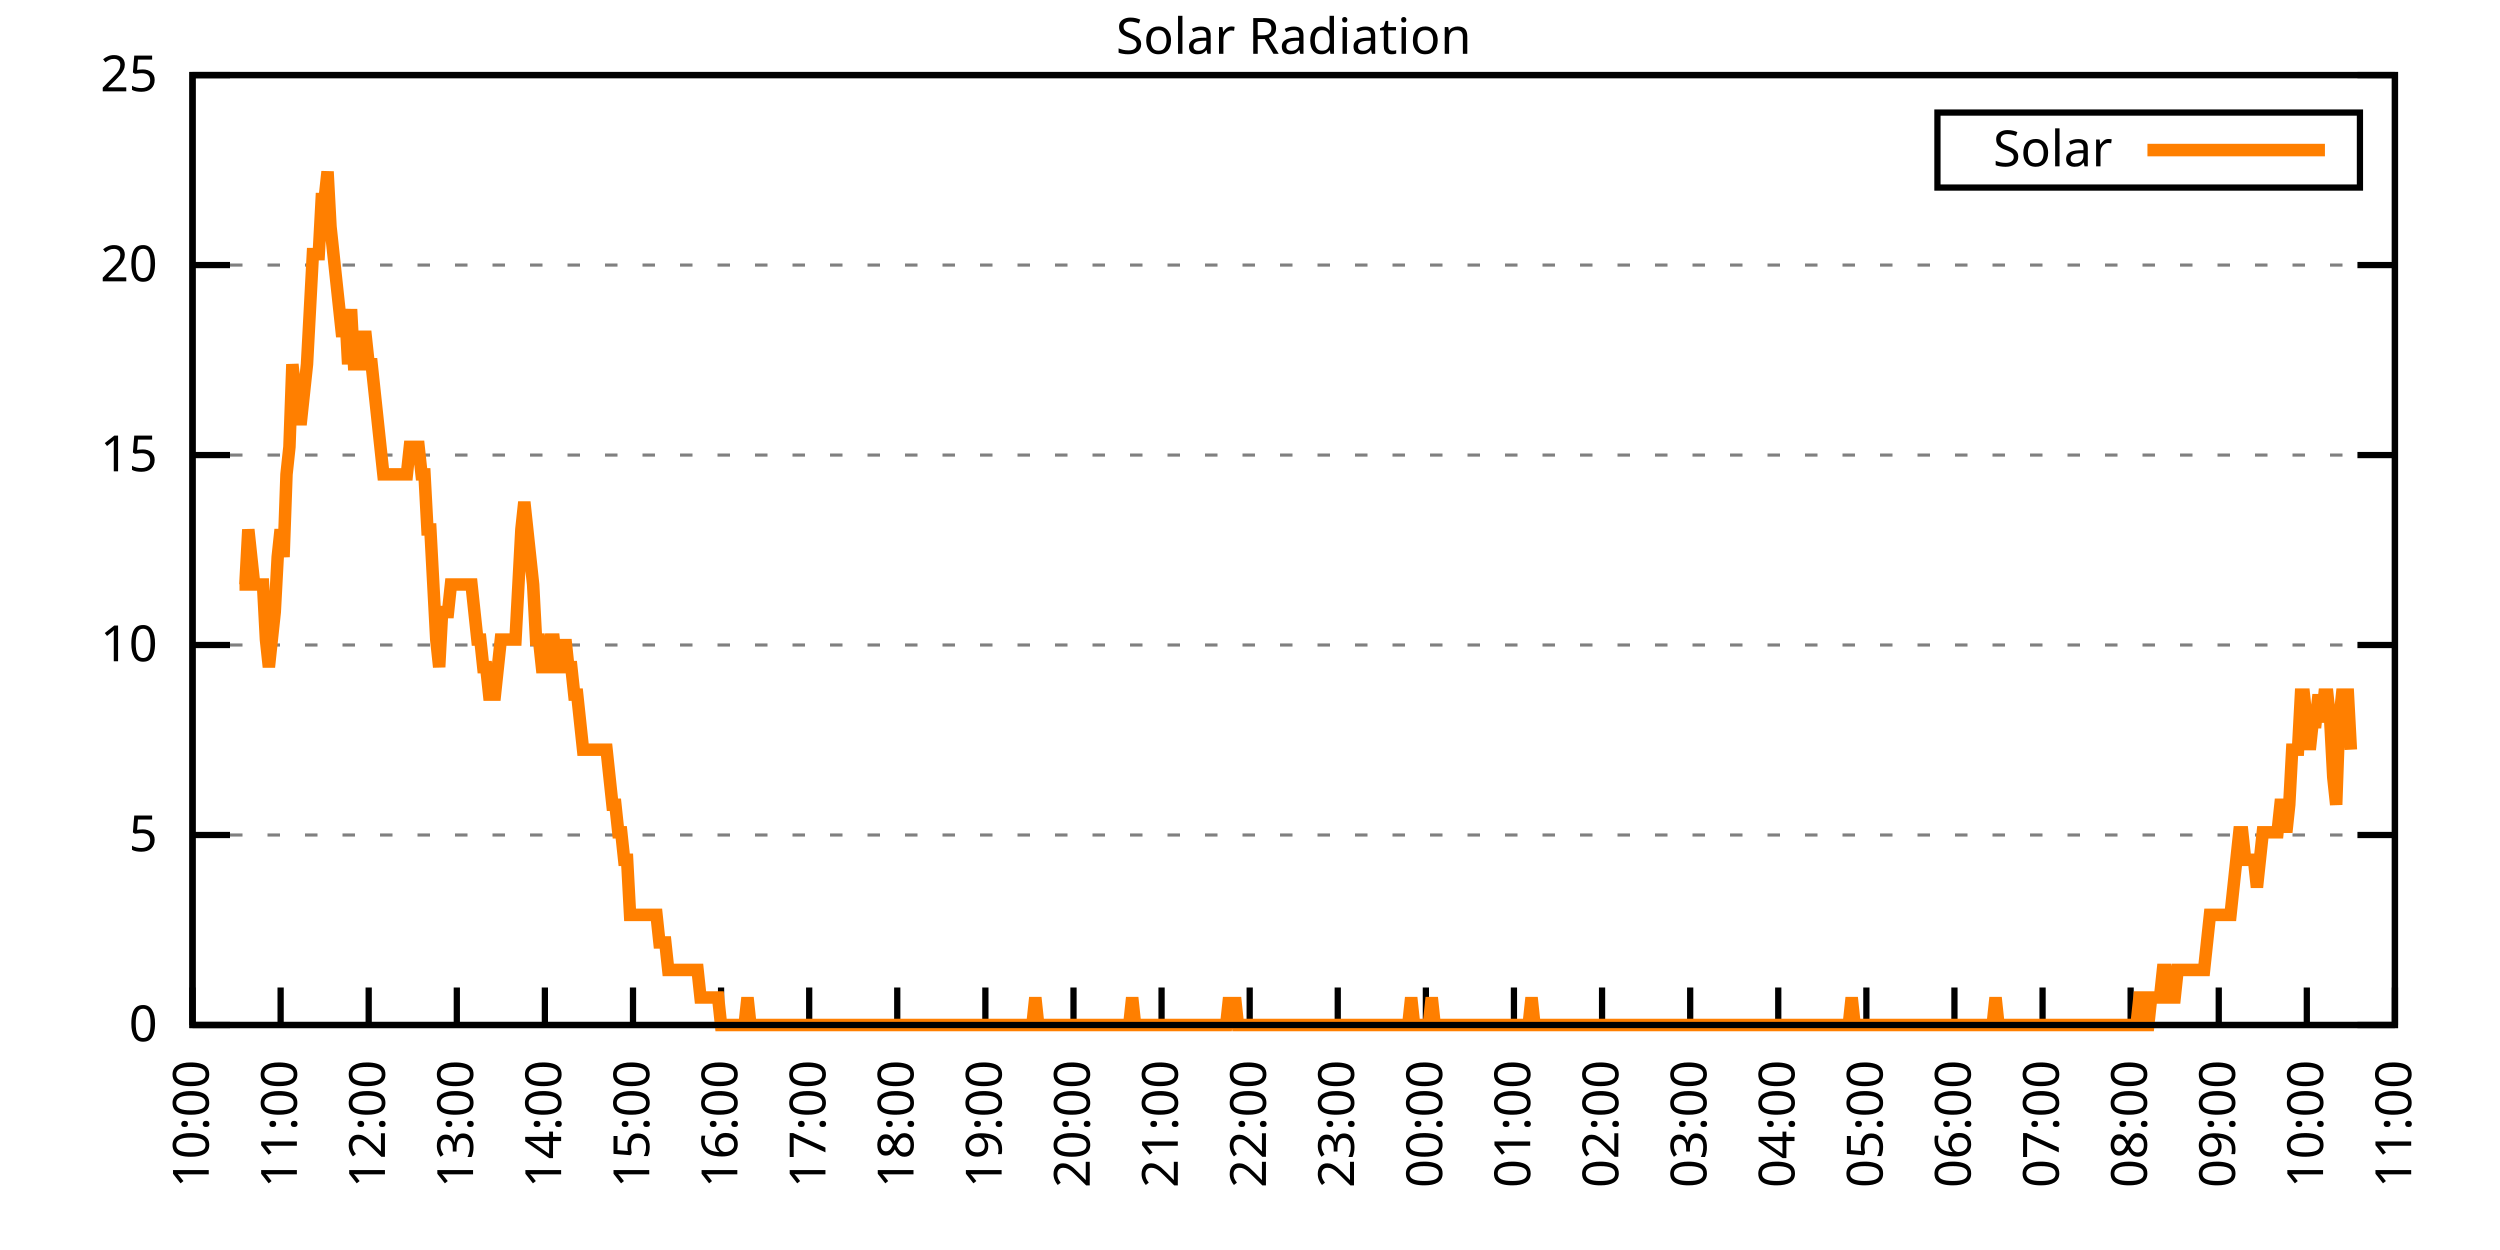
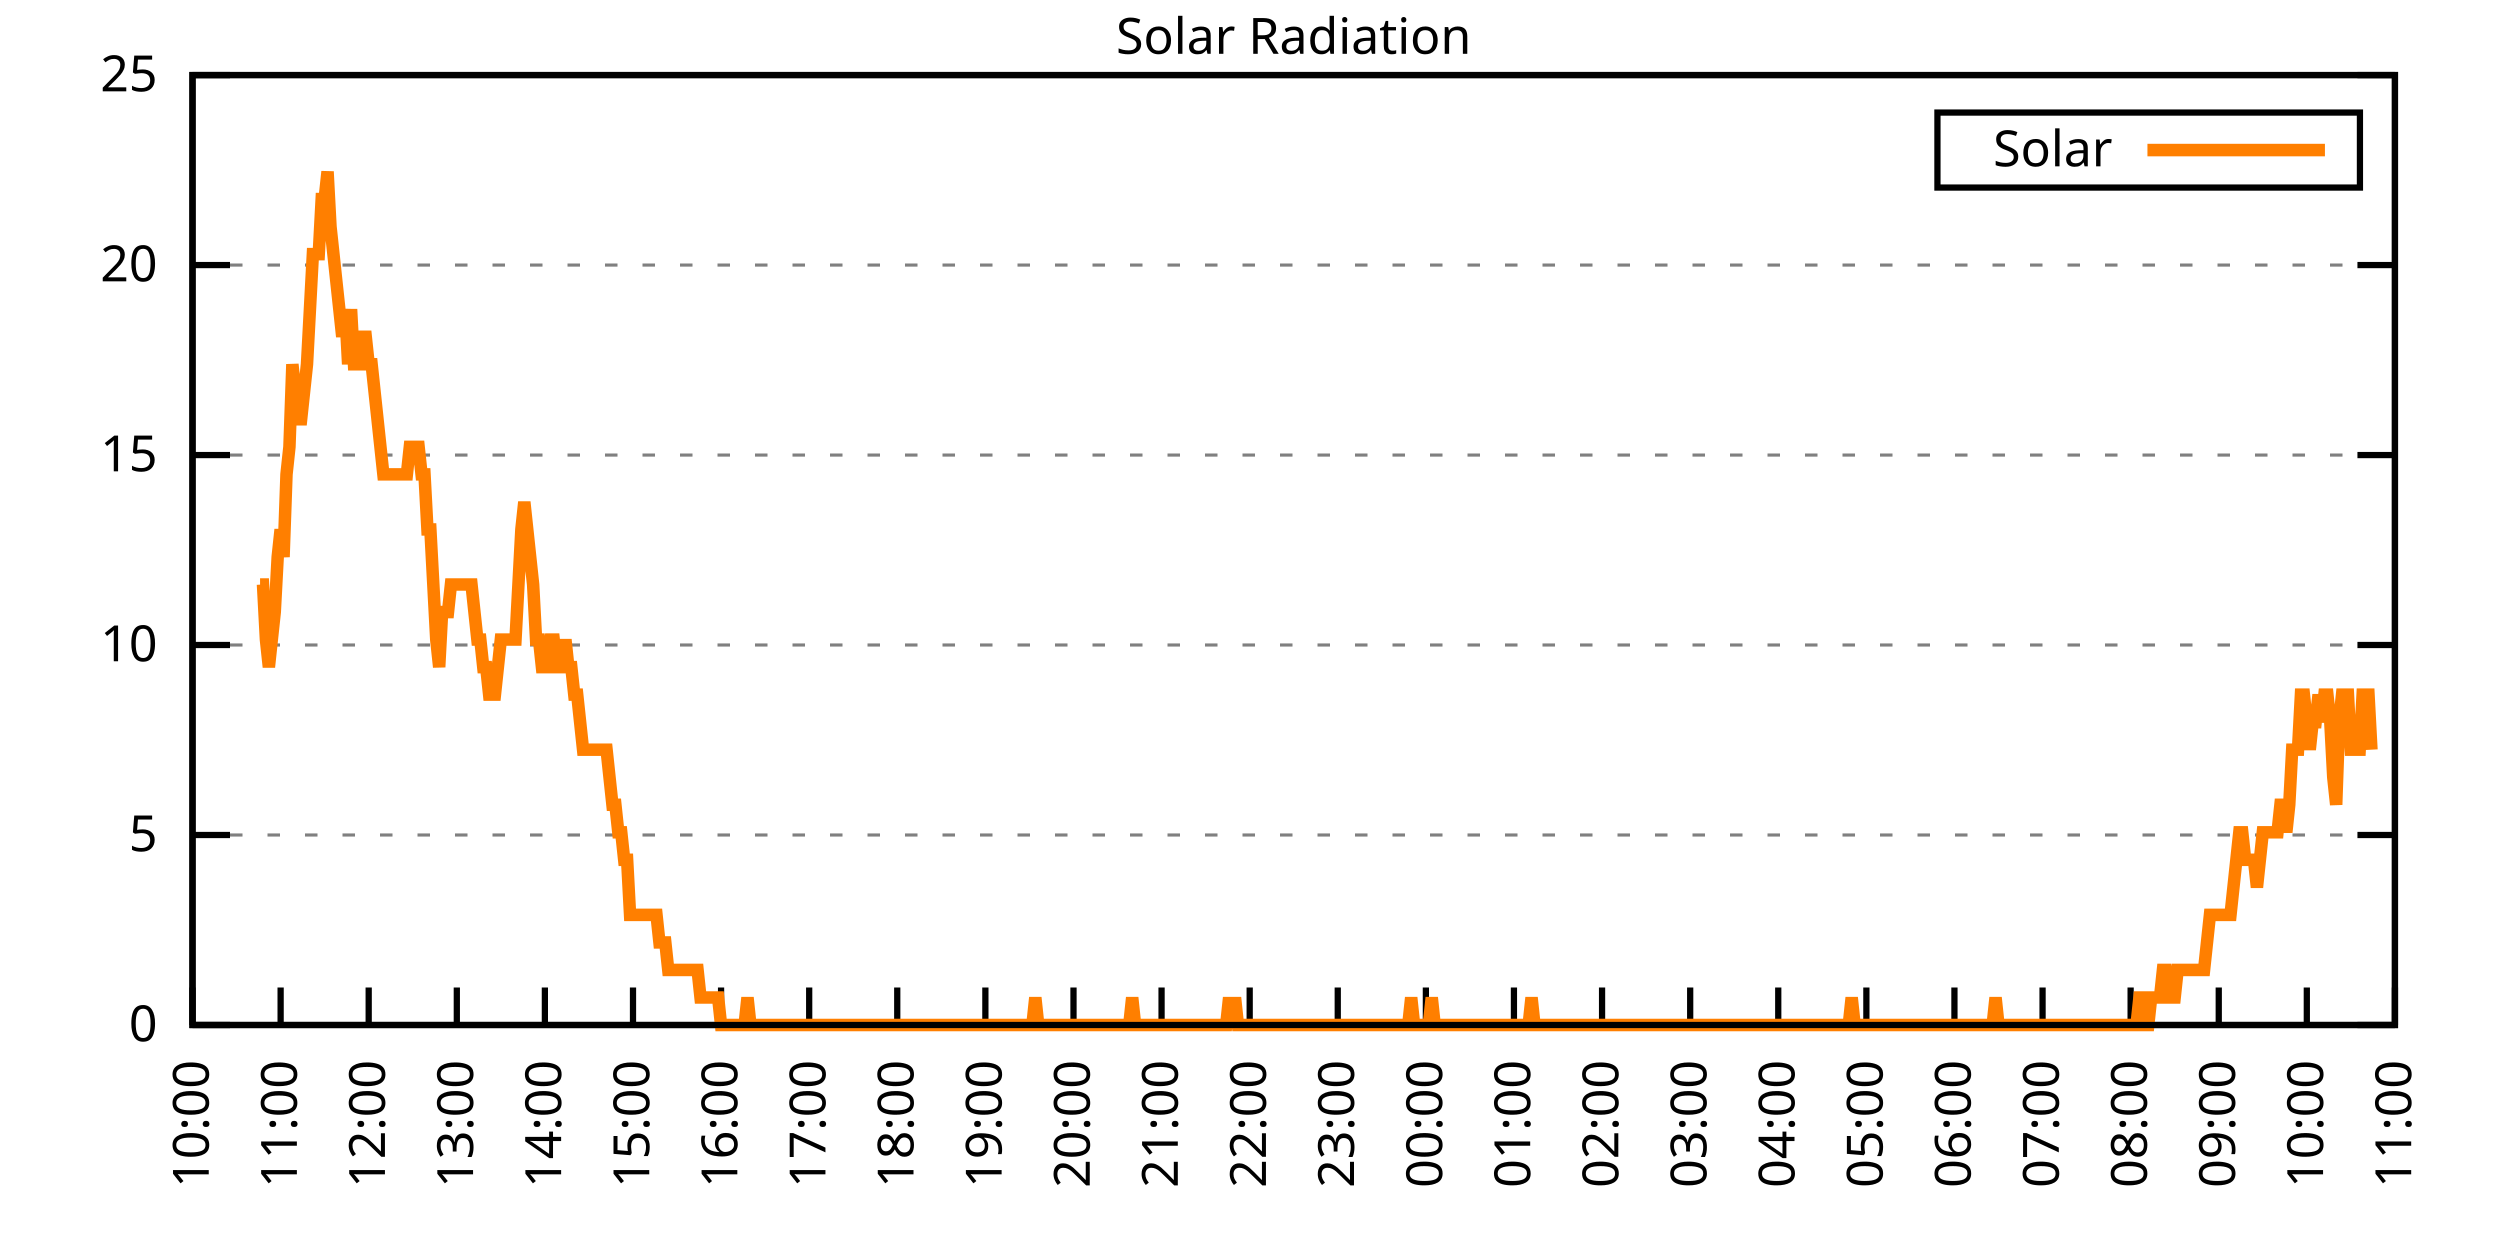
<svg xmlns="http://www.w3.org/2000/svg" xmlns:xlink="http://www.w3.org/1999/xlink" width="400" height="200" viewBox="0 0 400 200">
  <g id="gnuplot_canvas">
    <rect x="0" y="0" width="400" height="200" fill="none" />
    <defs>
      <circle id="gpDot" r="0.5" stroke-width="0.5" stroke="currentColor" />
      <path id="gpPt0" stroke-width="0.333" stroke="currentColor" d="M-1,0 h2 M0,-1 v2" />
      <path id="gpPt1" stroke-width="0.333" stroke="currentColor" d="M-1,-1 L1,1 M1,-1 L-1,1" />
      <path id="gpPt2" stroke-width="0.333" stroke="currentColor" d="M-1,0 L1,0 M0,-1 L0,1 M-1,-1 L1,1 M-1,1 L1,-1" />
      <rect id="gpPt3" stroke-width="0.333" stroke="currentColor" x="-1" y="-1" width="2" height="2" />
      <rect id="gpPt4" stroke-width="0.333" stroke="currentColor" fill="currentColor" x="-1" y="-1" width="2" height="2" />
      <circle id="gpPt5" stroke-width="0.333" stroke="currentColor" cx="0" cy="0" r="1" />
      <use xlink:href="#gpPt5" id="gpPt6" fill="currentColor" stroke="none" />
      <path id="gpPt7" stroke-width="0.333" stroke="currentColor" d="M0,-1.33 L-1.33,0.67 L1.33,0.67 z" />
      <use xlink:href="#gpPt7" id="gpPt8" fill="currentColor" stroke="none" />
      <use xlink:href="#gpPt7" id="gpPt9" stroke="currentColor" transform="rotate(180)" />
      <use xlink:href="#gpPt9" id="gpPt10" fill="currentColor" stroke="none" />
      <use xlink:href="#gpPt3" id="gpPt11" stroke="currentColor" transform="rotate(45)" />
      <use xlink:href="#gpPt11" id="gpPt12" fill="currentColor" stroke="none" />
      <path id="gpPt13" stroke-width="0.333" stroke="currentColor" d="M0,1.330 L1.265,0.411 L0.782,-1.067 L-0.782,-1.076 L-1.265,0.411 z" />
      <use xlink:href="#gpPt13" id="gpPt14" fill="currentColor" stroke="none" />
      <filter id="textbox" filterUnits="objectBoundingBox" x="0" y="0" height="1" width="1">
        <feFlood flood-color="white" flood-opacity="1" result="bgnd" />
        <feComposite in="SourceGraphic" in2="bgnd" operator="atop" />
      </filter>
      <filter id="greybox" filterUnits="objectBoundingBox" x="0" y="0" height="1" width="1">
        <feFlood flood-color="lightgrey" flood-opacity="1" result="grey" />
        <feComposite in="SourceGraphic" in2="grey" operator="atop" />
      </filter>
    </defs>
    <g fill="none" color="white" stroke="currentColor" stroke-width="1.00" stroke-linecap="butt" stroke-linejoin="miter">
</g>
    <g fill="none" color="black" stroke="currentColor" stroke-width="1.00" stroke-linecap="butt" stroke-linejoin="miter">
      <g stroke="none" shape-rendering="crispEdges">
        <polygon fill="rgb(255, 255, 255)" points="30.80,164.00 383.18,164.00 383.18,12.02 30.80,12.02 " />
      </g>
    </g>
    <g fill="none" color="black" stroke="currentColor" stroke-width="1.00" stroke-linecap="butt" stroke-linejoin="miter">
</g>
    <g fill="none" color="black" stroke="black" stroke-width="0.50" stroke-linecap="butt" stroke-linejoin="miter">
</g>
    <g fill="none" color="gray" stroke="currentColor" stroke-width="0.50" stroke-linecap="butt" stroke-linejoin="miter">
      <path stroke="gray" stroke-dasharray="2,4" class="gridline" d="M30.80,164.00 L383.19,164.00  " />
    </g>
    <g fill="none" color="gray" stroke="gray" stroke-width="1.00" stroke-linecap="butt" stroke-linejoin="miter">
</g>
    <g fill="none" color="black" stroke="currentColor" stroke-width="1.00" stroke-linecap="butt" stroke-linejoin="miter">
      <path stroke="black" d="M30.80,164.00 L36.80,164.00 M383.19,164.00 L377.19,164.00  " />
      <g transform="translate(25.20,166.60)" stroke="none" fill="black" font-family="Sans" font-size="8.00" text-anchor="end">
        <text>
          <tspan font-family="Sans"> 0</tspan>
        </text>
      </g>
    </g>
    <g fill="none" color="black" stroke="currentColor" stroke-width="1.00" stroke-linecap="butt" stroke-linejoin="miter">
</g>
    <g fill="none" color="black" stroke="black" stroke-width="0.50" stroke-linecap="butt" stroke-linejoin="miter">
</g>
    <g fill="none" color="gray" stroke="currentColor" stroke-width="0.50" stroke-linecap="butt" stroke-linejoin="miter">
      <path stroke="gray" stroke-dasharray="2,4" class="gridline" d="M30.80,133.60 L383.19,133.60  " />
    </g>
    <g fill="none" color="gray" stroke="gray" stroke-width="1.00" stroke-linecap="butt" stroke-linejoin="miter">
</g>
    <g fill="none" color="black" stroke="currentColor" stroke-width="1.00" stroke-linecap="butt" stroke-linejoin="miter">
      <path stroke="black" d="M30.80,133.60 L36.80,133.60 M383.19,133.60 L377.19,133.60  " />
      <g transform="translate(25.20,136.20)" stroke="none" fill="black" font-family="Sans" font-size="8.00" text-anchor="end">
        <text>
          <tspan font-family="Sans"> 5</tspan>
        </text>
      </g>
    </g>
    <g fill="none" color="black" stroke="currentColor" stroke-width="1.00" stroke-linecap="butt" stroke-linejoin="miter">
</g>
    <g fill="none" color="black" stroke="black" stroke-width="0.50" stroke-linecap="butt" stroke-linejoin="miter">
</g>
    <g fill="none" color="gray" stroke="currentColor" stroke-width="0.50" stroke-linecap="butt" stroke-linejoin="miter">
      <path stroke="gray" stroke-dasharray="2,4" class="gridline" d="M30.80,103.20 L383.19,103.20  " />
    </g>
    <g fill="none" color="gray" stroke="gray" stroke-width="1.00" stroke-linecap="butt" stroke-linejoin="miter">
</g>
    <g fill="none" color="black" stroke="currentColor" stroke-width="1.00" stroke-linecap="butt" stroke-linejoin="miter">
      <path stroke="black" d="M30.80,103.20 L36.80,103.20 M383.19,103.20 L377.19,103.20  " />
      <g transform="translate(25.20,105.80)" stroke="none" fill="black" font-family="Sans" font-size="8.00" text-anchor="end">
        <text>
          <tspan font-family="Sans"> 10</tspan>
        </text>
      </g>
    </g>
    <g fill="none" color="black" stroke="currentColor" stroke-width="1.00" stroke-linecap="butt" stroke-linejoin="miter">
</g>
    <g fill="none" color="black" stroke="black" stroke-width="0.50" stroke-linecap="butt" stroke-linejoin="miter">
</g>
    <g fill="none" color="gray" stroke="currentColor" stroke-width="0.50" stroke-linecap="butt" stroke-linejoin="miter">
      <path stroke="gray" stroke-dasharray="2,4" class="gridline" d="M30.80,72.81 L383.19,72.81  " />
    </g>
    <g fill="none" color="gray" stroke="gray" stroke-width="1.00" stroke-linecap="butt" stroke-linejoin="miter">
</g>
    <g fill="none" color="black" stroke="currentColor" stroke-width="1.00" stroke-linecap="butt" stroke-linejoin="miter">
      <path stroke="black" d="M30.80,72.81 L36.80,72.81 M383.19,72.81 L377.19,72.81  " />
      <g transform="translate(25.20,75.41)" stroke="none" fill="black" font-family="Sans" font-size="8.00" text-anchor="end">
        <text>
          <tspan font-family="Sans"> 15</tspan>
        </text>
      </g>
    </g>
    <g fill="none" color="black" stroke="currentColor" stroke-width="1.00" stroke-linecap="butt" stroke-linejoin="miter">
</g>
    <g fill="none" color="black" stroke="black" stroke-width="0.50" stroke-linecap="butt" stroke-linejoin="miter">
</g>
    <g fill="none" color="gray" stroke="currentColor" stroke-width="0.50" stroke-linecap="butt" stroke-linejoin="miter">
      <path stroke="gray" stroke-dasharray="2,4" class="gridline" d="M30.80,42.41 L383.19,42.41  " />
    </g>
    <g fill="none" color="gray" stroke="gray" stroke-width="1.00" stroke-linecap="butt" stroke-linejoin="miter">
</g>
    <g fill="none" color="black" stroke="currentColor" stroke-width="1.00" stroke-linecap="butt" stroke-linejoin="miter">
      <path stroke="black" d="M30.80,42.41 L36.80,42.41 M383.19,42.41 L377.19,42.41  " />
      <g transform="translate(25.20,45.01)" stroke="none" fill="black" font-family="Sans" font-size="8.00" text-anchor="end">
        <text>
          <tspan font-family="Sans"> 20</tspan>
        </text>
      </g>
    </g>
    <g fill="none" color="black" stroke="currentColor" stroke-width="1.00" stroke-linecap="butt" stroke-linejoin="miter">
</g>
    <g fill="none" color="black" stroke="black" stroke-width="0.50" stroke-linecap="butt" stroke-linejoin="miter">
</g>
    <g fill="none" color="gray" stroke="currentColor" stroke-width="0.50" stroke-linecap="butt" stroke-linejoin="miter">
      <path stroke="gray" stroke-dasharray="2,4" class="gridline" d="M30.80,12.01 L383.19,12.01  " />
    </g>
    <g fill="none" color="gray" stroke="gray" stroke-width="1.00" stroke-linecap="butt" stroke-linejoin="miter">
</g>
    <g fill="none" color="black" stroke="currentColor" stroke-width="1.00" stroke-linecap="butt" stroke-linejoin="miter">
      <path stroke="black" d="M30.80,12.01 L36.80,12.01 M383.19,12.01 L377.19,12.01  " />
      <g transform="translate(25.20,14.61)" stroke="none" fill="black" font-family="Sans" font-size="8.00" text-anchor="end">
        <text>
          <tspan font-family="Sans"> 25</tspan>
        </text>
      </g>
    </g>
    <g fill="none" color="black" stroke="currentColor" stroke-width="1.00" stroke-linecap="butt" stroke-linejoin="miter">
      <path stroke="black" d="M30.80,164.00 L30.80,158.00  " />
      <g transform="translate(33.40,169.60) rotate(270.00)" stroke="none" fill="black" font-family="Sans" font-size="8.00" text-anchor="end">
        <text>
          <tspan font-family="Sans">10:00</tspan>
        </text>
      </g>
    </g>
    <g fill="none" color="black" stroke="currentColor" stroke-width="1.00" stroke-linecap="butt" stroke-linejoin="miter">
      <path stroke="black" d="M44.90,164.00 L44.90,158.00  " />
      <g transform="translate(47.50,169.60) rotate(270.00)" stroke="none" fill="black" font-family="Sans" font-size="8.00" text-anchor="end">
        <text>
          <tspan font-family="Sans">11:00</tspan>
        </text>
      </g>
    </g>
    <g fill="none" color="black" stroke="currentColor" stroke-width="1.00" stroke-linecap="butt" stroke-linejoin="miter">
      <path stroke="black" d="M58.99,164.00 L58.99,158.00  " />
      <g transform="translate(61.59,169.60) rotate(270.00)" stroke="none" fill="black" font-family="Sans" font-size="8.00" text-anchor="end">
        <text>
          <tspan font-family="Sans">12:00</tspan>
        </text>
      </g>
    </g>
    <g fill="none" color="black" stroke="currentColor" stroke-width="1.00" stroke-linecap="butt" stroke-linejoin="miter">
      <path stroke="black" d="M73.09,164.00 L73.09,158.00  " />
      <g transform="translate(75.69,169.60) rotate(270.00)" stroke="none" fill="black" font-family="Sans" font-size="8.00" text-anchor="end">
        <text>
          <tspan font-family="Sans">13:00</tspan>
        </text>
      </g>
    </g>
    <g fill="none" color="black" stroke="currentColor" stroke-width="1.00" stroke-linecap="butt" stroke-linejoin="miter">
      <path stroke="black" d="M87.18,164.00 L87.18,158.00  " />
      <g transform="translate(89.78,169.60) rotate(270.00)" stroke="none" fill="black" font-family="Sans" font-size="8.00" text-anchor="end">
        <text>
          <tspan font-family="Sans">14:00</tspan>
        </text>
      </g>
    </g>
    <g fill="none" color="black" stroke="currentColor" stroke-width="1.00" stroke-linecap="butt" stroke-linejoin="miter">
      <path stroke="black" d="M101.28,164.00 L101.28,158.00  " />
      <g transform="translate(103.88,169.60) rotate(270.00)" stroke="none" fill="black" font-family="Sans" font-size="8.00" text-anchor="end">
        <text>
          <tspan font-family="Sans">15:00</tspan>
        </text>
      </g>
    </g>
    <g fill="none" color="black" stroke="currentColor" stroke-width="1.00" stroke-linecap="butt" stroke-linejoin="miter">
      <path stroke="black" d="M115.37,164.00 L115.37,158.00  " />
      <g transform="translate(117.97,169.60) rotate(270.00)" stroke="none" fill="black" font-family="Sans" font-size="8.00" text-anchor="end">
        <text>
          <tspan font-family="Sans">16:00</tspan>
        </text>
      </g>
    </g>
    <g fill="none" color="black" stroke="currentColor" stroke-width="1.00" stroke-linecap="butt" stroke-linejoin="miter">
      <path stroke="black" d="M129.47,164.00 L129.47,158.00  " />
      <g transform="translate(132.07,169.60) rotate(270.00)" stroke="none" fill="black" font-family="Sans" font-size="8.00" text-anchor="end">
        <text>
          <tspan font-family="Sans">17:00</tspan>
        </text>
      </g>
    </g>
    <g fill="none" color="black" stroke="currentColor" stroke-width="1.00" stroke-linecap="butt" stroke-linejoin="miter">
      <path stroke="black" d="M143.56,164.00 L143.56,158.00  " />
      <g transform="translate(146.16,169.60) rotate(270.00)" stroke="none" fill="black" font-family="Sans" font-size="8.00" text-anchor="end">
        <text>
          <tspan font-family="Sans">18:00</tspan>
        </text>
      </g>
    </g>
    <g fill="none" color="black" stroke="currentColor" stroke-width="1.00" stroke-linecap="butt" stroke-linejoin="miter">
      <path stroke="black" d="M157.66,164.00 L157.66,158.00  " />
      <g transform="translate(160.26,169.60) rotate(270.00)" stroke="none" fill="black" font-family="Sans" font-size="8.00" text-anchor="end">
        <text>
          <tspan font-family="Sans">19:00</tspan>
        </text>
      </g>
    </g>
    <g fill="none" color="black" stroke="currentColor" stroke-width="1.00" stroke-linecap="butt" stroke-linejoin="miter">
      <path stroke="black" d="M171.76,164.00 L171.76,158.00  " />
      <g transform="translate(174.36,169.60) rotate(270.00)" stroke="none" fill="black" font-family="Sans" font-size="8.00" text-anchor="end">
        <text>
          <tspan font-family="Sans">20:00</tspan>
        </text>
      </g>
    </g>
    <g fill="none" color="black" stroke="currentColor" stroke-width="1.00" stroke-linecap="butt" stroke-linejoin="miter">
      <path stroke="black" d="M185.85,164.00 L185.85,158.00  " />
      <g transform="translate(188.45,169.60) rotate(270.00)" stroke="none" fill="black" font-family="Sans" font-size="8.00" text-anchor="end">
        <text>
          <tspan font-family="Sans">21:00</tspan>
        </text>
      </g>
    </g>
    <g fill="none" color="black" stroke="currentColor" stroke-width="1.00" stroke-linecap="butt" stroke-linejoin="miter">
      <path stroke="black" d="M199.95,164.00 L199.95,158.00  " />
      <g transform="translate(202.55,169.60) rotate(270.00)" stroke="none" fill="black" font-family="Sans" font-size="8.00" text-anchor="end">
        <text>
          <tspan font-family="Sans">22:00</tspan>
        </text>
      </g>
    </g>
    <g fill="none" color="black" stroke="currentColor" stroke-width="1.00" stroke-linecap="butt" stroke-linejoin="miter">
      <path stroke="black" d="M214.04,164.00 L214.04,158.00  " />
      <g transform="translate(216.64,169.60) rotate(270.00)" stroke="none" fill="black" font-family="Sans" font-size="8.00" text-anchor="end">
        <text>
          <tspan font-family="Sans">23:00</tspan>
        </text>
      </g>
    </g>
    <g fill="none" color="black" stroke="currentColor" stroke-width="1.00" stroke-linecap="butt" stroke-linejoin="miter">
      <path stroke="black" d="M228.14,164.00 L228.14,158.00  " />
      <g transform="translate(230.74,169.60) rotate(270.00)" stroke="none" fill="black" font-family="Sans" font-size="8.00" text-anchor="end">
        <text>
          <tspan font-family="Sans">00:00</tspan>
        </text>
      </g>
    </g>
    <g fill="none" color="black" stroke="currentColor" stroke-width="1.00" stroke-linecap="butt" stroke-linejoin="miter">
      <path stroke="black" d="M242.23,164.00 L242.23,158.00  " />
      <g transform="translate(244.83,169.60) rotate(270.00)" stroke="none" fill="black" font-family="Sans" font-size="8.00" text-anchor="end">
        <text>
          <tspan font-family="Sans">01:00</tspan>
        </text>
      </g>
    </g>
    <g fill="none" color="black" stroke="currentColor" stroke-width="1.00" stroke-linecap="butt" stroke-linejoin="miter">
      <path stroke="black" d="M256.33,164.00 L256.33,158.00  " />
      <g transform="translate(258.93,169.60) rotate(270.00)" stroke="none" fill="black" font-family="Sans" font-size="8.00" text-anchor="end">
        <text>
          <tspan font-family="Sans">02:00</tspan>
        </text>
      </g>
    </g>
    <g fill="none" color="black" stroke="currentColor" stroke-width="1.00" stroke-linecap="butt" stroke-linejoin="miter">
      <path stroke="black" d="M270.43,164.00 L270.43,158.00  " />
      <g transform="translate(273.03,169.60) rotate(270.00)" stroke="none" fill="black" font-family="Sans" font-size="8.00" text-anchor="end">
        <text>
          <tspan font-family="Sans">03:00</tspan>
        </text>
      </g>
    </g>
    <g fill="none" color="black" stroke="currentColor" stroke-width="1.00" stroke-linecap="butt" stroke-linejoin="miter">
      <path stroke="black" d="M284.52,164.00 L284.52,158.00  " />
      <g transform="translate(287.12,169.60) rotate(270.00)" stroke="none" fill="black" font-family="Sans" font-size="8.00" text-anchor="end">
        <text>
          <tspan font-family="Sans">04:00</tspan>
        </text>
      </g>
    </g>
    <g fill="none" color="black" stroke="currentColor" stroke-width="1.00" stroke-linecap="butt" stroke-linejoin="miter">
      <path stroke="black" d="M298.62,164.00 L298.62,158.00  " />
      <g transform="translate(301.22,169.60) rotate(270.00)" stroke="none" fill="black" font-family="Sans" font-size="8.00" text-anchor="end">
        <text>
          <tspan font-family="Sans">05:00</tspan>
        </text>
      </g>
    </g>
    <g fill="none" color="black" stroke="currentColor" stroke-width="1.00" stroke-linecap="butt" stroke-linejoin="miter">
      <path stroke="black" d="M312.71,164.00 L312.71,158.00  " />
      <g transform="translate(315.31,169.60) rotate(270.00)" stroke="none" fill="black" font-family="Sans" font-size="8.00" text-anchor="end">
        <text>
          <tspan font-family="Sans">06:00</tspan>
        </text>
      </g>
    </g>
    <g fill="none" color="black" stroke="currentColor" stroke-width="1.00" stroke-linecap="butt" stroke-linejoin="miter">
      <path stroke="black" d="M326.81,164.00 L326.81,158.00  " />
      <g transform="translate(329.41,169.60) rotate(270.00)" stroke="none" fill="black" font-family="Sans" font-size="8.00" text-anchor="end">
        <text>
          <tspan font-family="Sans">07:00</tspan>
        </text>
      </g>
    </g>
    <g fill="none" color="black" stroke="currentColor" stroke-width="1.00" stroke-linecap="butt" stroke-linejoin="miter">
      <path stroke="black" d="M340.90,164.00 L340.90,158.00  " />
      <g transform="translate(343.50,169.60) rotate(270.00)" stroke="none" fill="black" font-family="Sans" font-size="8.00" text-anchor="end">
        <text>
          <tspan font-family="Sans">08:00</tspan>
        </text>
      </g>
    </g>
    <g fill="none" color="black" stroke="currentColor" stroke-width="1.00" stroke-linecap="butt" stroke-linejoin="miter">
      <path stroke="black" d="M355.00,164.00 L355.00,158.00  " />
      <g transform="translate(357.60,169.60) rotate(270.00)" stroke="none" fill="black" font-family="Sans" font-size="8.00" text-anchor="end">
        <text>
          <tspan font-family="Sans">09:00</tspan>
        </text>
      </g>
    </g>
    <g fill="none" color="black" stroke="currentColor" stroke-width="1.00" stroke-linecap="butt" stroke-linejoin="miter">
      <path stroke="black" d="M369.09,164.00 L369.09,158.00  " />
      <g transform="translate(371.69,169.60) rotate(270.00)" stroke="none" fill="black" font-family="Sans" font-size="8.00" text-anchor="end">
        <text>
          <tspan font-family="Sans">10:00</tspan>
        </text>
      </g>
    </g>
    <g fill="none" color="black" stroke="currentColor" stroke-width="1.00" stroke-linecap="butt" stroke-linejoin="miter">
      <path stroke="black" d="M383.19,164.00 L383.19,158.00  " />
      <g transform="translate(385.79,169.60) rotate(270.00)" stroke="none" fill="black" font-family="Sans" font-size="8.00" text-anchor="end">
        <text>
          <tspan font-family="Sans">11:00</tspan>
        </text>
      </g>
    </g>
    <g fill="none" color="black" stroke="currentColor" stroke-width="1.00" stroke-linecap="butt" stroke-linejoin="miter">
</g>
    <g fill="none" color="black" stroke="currentColor" stroke-width="1.00" stroke-linecap="butt" stroke-linejoin="miter">
      <path stroke="black" d="M30.80,12.01 L30.80,164.00 L383.19,164.00 L383.19,12.01 L30.80,12.01 Z  " />
    </g>
    <g fill="none" color="black" stroke="currentColor" stroke-width="1.00" stroke-linecap="butt" stroke-linejoin="miter">
</g>
    <g fill="none" color="black" stroke="currentColor" stroke-width="1.00" stroke-linecap="butt" stroke-linejoin="miter">
      <path stroke="black" d="M309.99,30.01 L309.99,18.01 L377.59,18.01 L377.59,30.01 L309.99,30.01 Z  " />
    </g>
    <g id="Solar_Radiation_plot_1">
      <g fill="none" color="white" stroke="black" stroke-width="2.00" stroke-linecap="butt" stroke-linejoin="miter">
</g>
      <g fill="none" color="black" stroke="currentColor" stroke-width="2.00" stroke-linecap="butt" stroke-linejoin="miter">
        <g transform="translate(337.99,26.61)" stroke="none" fill="black" font-family="Sans" font-size="8.00" text-anchor="end">
          <text>
            <tspan font-family="Sans">Solar</tspan>
          </text>
        </g>
      </g>
      <g fill="none" color="black" stroke="currentColor" stroke-width="2.00" stroke-linecap="butt" stroke-linejoin="miter">
-         <path stroke="rgb(255, 127,   0)" d="M343.59,24.01 L371.99,24.01 M38.32,93.52 L38.79,93.52 L39.26,93.52 L39.73,84.71 L40.20,89.12 L40.67,93.52   L41.14,93.52 L41.61,93.52 L42.08,93.52 L42.55,102.33 L43.02,106.74 L43.49,102.33 L43.96,97.93 L44.43,89.12   L44.90,84.71 L45.37,89.12 L45.84,75.90 L46.31,71.50 L46.78,58.28 L47.24,62.69 L47.71,67.09 L48.18,67.09   L48.65,62.69 L49.12,58.28 L49.59,49.47 L50.06,40.66 L50.53,40.66 L51.00,40.66 L51.47,31.85 L51.94,31.85   L52.41,27.45 L52.88,36.26 L53.35,40.66 L53.82,45.07 L54.29,49.47 L54.76,53.88 L55.23,49.47 L55.70,58.28   L56.17,49.47 L56.64,58.28 L57.11,58.28 L57.58,58.28 L58.05,53.88 L58.52,53.88 L58.99,58.28 L59.46,58.28   L59.93,62.69 L60.40,67.09 L60.87,71.50 L61.34,75.90 L61.81,75.90 L62.28,75.90 L62.75,75.90 L63.22,75.90   L63.69,75.90 L64.16,75.90 L64.63,75.90 L65.10,75.90 L65.57,71.50 L66.04,71.50 L66.51,71.50 L66.98,71.50   L67.45,75.90 L67.92,75.90 L68.39,84.71 L68.86,84.71 L69.33,93.52 L69.80,102.33 L70.27,106.74 L70.74,97.93   L71.21,97.93 L71.68,97.93 L72.15,93.52 L72.62,93.52 L73.09,93.52 L73.56,93.52 L74.03,93.52 L74.50,93.52   L74.97,93.52 L75.44,93.52 L75.91,97.93 L76.38,102.33 L76.85,102.33 L77.32,106.74 L77.79,106.74 L78.26,111.14   L78.73,111.14 L79.19,111.14 L79.66,106.74 L80.13,102.33 L80.60,102.33 L81.07,102.33 L81.54,102.33 L82.01,102.33   L82.48,102.33 L82.95,93.52 L83.42,84.71 L83.89,80.31 L84.36,84.71 L84.83,89.12 L85.30,93.52 L85.77,102.33   L86.24,102.33 L86.71,106.74 L87.18,106.74 L87.65,106.74 L88.12,102.33 L88.59,102.33 L89.06,106.74 L89.53,106.74   L90.00,106.74 L90.47,102.33 L90.94,106.74 L91.41,106.74 L91.88,111.14 L92.35,111.14 L92.82,115.55 L93.29,119.95   L93.76,119.95 L94.23,119.95 L94.70,119.95 L95.17,119.95 L95.64,119.95 L96.11,119.95 L96.58,119.95 L97.05,119.95   L97.52,124.36 L97.99,128.76 L98.46,128.76 L98.93,133.17 L99.40,133.17 L99.87,137.57 L100.34,137.57 L100.81,146.38   L101.28,146.38 L101.75,146.38 L102.22,146.38 L102.69,146.38 L103.16,146.38 L103.63,146.38 L104.10,146.38 L104.57,146.38   L105.04,146.38 L105.51,150.79 L105.98,150.79 L106.45,150.79 L106.92,155.19 L107.39,155.19 L107.86,155.19 L108.33,155.19   L108.80,155.19 L109.27,155.19 L109.74,155.19 L110.21,155.19 L110.68,155.19 L111.14,155.19 L111.61,155.19 L112.08,159.60   L112.55,159.60 L113.02,159.60 L113.49,159.60 L113.96,159.60 L114.43,159.60 L114.90,159.60 L115.37,164.00 L115.84,164.00   L116.31,164.00 L116.78,164.00 L117.25,164.00 L117.72,164.00 L118.19,164.00 L118.66,164.00 L119.13,164.00 L119.60,159.60   L120.07,164.00 L120.54,164.00 L121.01,164.00 L121.48,164.00 L121.95,164.00 L122.42,164.00 L122.89,164.00 L123.36,164.00   L123.83,164.00 L124.30,164.00 L124.77,164.00 L125.24,164.00 L125.71,164.00 L126.18,164.00 L126.65,164.00 L127.12,164.00   L127.59,164.00 L128.06,164.00 L128.53,164.00 L129.00,164.00 L129.47,164.00 L129.94,164.00 L130.41,164.00 L130.88,164.00   L131.35,164.00 L131.82,164.00 L132.29,164.00 L132.76,164.00 L133.23,164.00 L133.70,164.00 L134.17,164.00 L134.64,164.00   L135.11,164.00 L135.58,164.00 L136.05,164.00 L136.52,164.00 L136.99,164.00 L137.46,164.00 L137.93,164.00 L138.40,164.00   L138.87,164.00 L139.34,164.00 L139.81,164.00 L140.28,164.00 L140.75,164.00 L141.22,164.00 L141.69,164.00 L142.16,164.00   L142.63,164.00 L143.09,164.00 L143.56,164.00 L144.03,164.00 L144.50,164.00 L144.97,164.00 L145.44,164.00 L145.91,164.00   L146.38,164.00 L146.85,164.00 L147.32,164.00 L147.79,164.00 L148.26,164.00 L148.73,164.00 L149.20,164.00 L149.67,164.00   L150.14,164.00 L150.61,164.00 L151.08,164.00 L151.55,164.00 L152.02,164.00 L152.49,164.00 L152.96,164.00 L153.43,164.00   L153.90,164.00 L154.37,164.00 L154.84,164.00 L155.31,164.00 L155.78,164.00 L156.25,164.00 L156.72,164.00 L157.19,164.00   L157.66,164.00 L158.13,164.00 L158.60,164.00 L159.07,164.00 L159.54,164.00 L160.01,164.00 L160.48,164.00 L160.95,164.00   L161.42,164.00 L161.89,164.00 L162.36,164.00 L162.83,164.00 L163.30,164.00 L163.77,164.00 L164.24,164.00 L164.71,164.00   L165.18,164.00 L165.65,159.60 L166.12,164.00 L166.59,164.00 L167.06,164.00 L167.53,164.00 L168.00,164.00 L168.47,164.00   L168.94,164.00 L169.41,164.00 L169.88,164.00 L170.35,164.00 L170.82,164.00 L171.29,164.00 L171.76,164.00 L172.23,164.00   L172.70,164.00 L173.17,164.00 L173.64,164.00 L174.11,164.00 L174.58,164.00 L175.04,164.00 L175.51,164.00 L175.98,164.00   L176.45,164.00 L176.92,164.00 L177.39,164.00 L177.86,164.00 L178.33,164.00 L178.80,164.00 L179.27,164.00 L179.74,164.00   L180.21,164.00 L180.68,164.00 L181.15,159.60 L181.62,164.00 L182.09,164.00 L182.56,164.00 L183.03,164.00 L183.50,164.00   L183.97,164.00 L184.44,164.00 L184.91,164.00 L185.38,164.00 L185.85,164.00 L186.32,164.00 L186.79,164.00 L187.26,164.00   L187.73,164.00 L188.20,164.00 L188.67,164.00 L189.14,164.00 L189.61,164.00 L190.08,164.00 L190.55,164.00 L191.02,164.00   L191.49,164.00 L191.96,164.00 L192.43,164.00 L192.90,164.00 L193.37,164.00 L193.84,164.00 L194.31,164.00 L194.78,164.00   L195.25,164.00 L195.72,164.00 L196.19,164.00 L196.66,159.60 L197.13,164.00 L197.60,159.60 L198.07,164.00 L198.54,164.00   L199.01,164.00 L199.48,164.00 L199.95,164.00 L200.42,164.00 L200.89,164.00 L201.36,164.00 L201.83,164.00 L202.30,164.00   L202.77,164.00 L203.24,164.00 L203.71,164.00 L204.18,164.00 L204.65,164.00 L205.12,164.00 L205.59,164.00 L206.06,164.00   L206.53,164.00 L207.00,164.00 L207.46,164.00 L207.93,164.00 L208.40,164.00 L208.87,164.00 L209.34,164.00 L209.81,164.00   L210.28,164.00 L210.75,164.00 L211.22,164.00 L211.69,164.00 L212.16,164.00 L212.63,164.00 L213.10,164.00 L213.57,164.00   L214.04,164.00 L214.51,164.00 L214.98,164.00 L215.45,164.00 L215.92,164.00 L216.39,164.00 L216.86,164.00 L217.33,164.00   L217.80,164.00 L218.27,164.00 L218.74,164.00 L219.21,164.00 L219.68,164.00 L220.15,164.00 L220.62,164.00 L221.09,164.00   L221.56,164.00 L222.03,164.00 L222.50,164.00 L222.97,164.00 L223.44,164.00 L223.91,164.00 L224.38,164.00 L224.85,164.00   L225.32,164.00 L225.79,159.60 L226.26,164.00 L226.73,164.00 L227.20,164.00 L227.67,164.00 L228.14,164.00 L228.61,164.00   L229.08,159.60 L229.55,164.00 L230.02,164.00 L230.49,164.00 L230.96,164.00 L231.43,164.00 L231.90,164.00 L232.37,164.00   L232.84,164.00 L233.31,164.00 L233.78,164.00 L234.25,164.00 L234.72,164.00 L235.19,164.00 L235.66,164.00 L236.13,164.00   L236.60,164.00 L237.07,164.00 L237.54,164.00 L238.01,164.00 L238.48,164.00 L238.95,164.00 L239.41,164.00 L239.88,164.00   L240.35,164.00 L240.82,164.00 L241.29,164.00 L241.76,164.00 L242.23,164.00 L242.70,164.00 L243.17,164.00 L243.64,164.00   L244.11,164.00 L244.58,164.00 L245.05,159.60 L245.52,164.00 L245.99,164.00 L246.46,164.00 L246.93,164.00 L247.40,164.00   L247.87,164.00 L248.34,164.00 L248.81,164.00 L249.28,164.00 L249.75,164.00 L250.22,164.00 L250.69,164.00 L251.16,164.00   L251.63,164.00 L252.10,164.00 L252.57,164.00 L253.04,164.00 L253.51,164.00 L253.98,164.00 L254.45,164.00 L254.92,164.00   L255.39,164.00 L255.86,164.00 L256.33,164.00 L256.80,164.00 L257.27,164.00 L257.74,164.00 L258.21,164.00 L258.68,164.00   L259.15,164.00 L259.62,164.00 L260.09,164.00 L260.56,164.00 L261.03,164.00 L261.50,164.00 L261.97,164.00 L262.44,164.00   L262.91,164.00 L263.38,164.00 L263.85,164.00 L264.32,164.00 L264.79,164.00 L265.26,164.00 L265.73,164.00 L266.20,164.00   L266.67,164.00 L267.14,164.00 L267.61,164.00 L268.08,164.00 L268.55,164.00 L269.02,164.00 L269.49,164.00 L269.96,164.00   L270.43,164.00 L270.90,164.00 L271.36,164.00 L271.83,164.00 L272.30,164.00 L272.77,164.00 L273.24,164.00 L273.71,164.00   L274.18,164.00 L274.65,164.00 L275.12,164.00 L275.59,164.00 L276.06,164.00 L276.53,164.00 L277.00,164.00 L277.47,164.00   L277.94,164.00 L278.41,164.00 L278.88,164.00 L279.35,164.00 L279.82,164.00 L280.29,164.00 L280.76,164.00 L281.23,164.00   L281.70,164.00 L282.17,164.00 L282.64,164.00 L283.11,164.00 L283.58,164.00 L284.05,164.00 L284.52,164.00 L284.99,164.00   L285.46,164.00 L285.93,164.00 L286.40,164.00 L286.87,164.00 L287.34,164.00 L287.81,164.00 L288.28,164.00 L288.75,164.00   L289.22,164.00 L289.69,164.00 L290.16,164.00 L290.63,164.00 L291.10,164.00 L291.57,164.00 L292.04,164.00 L292.51,164.00   L292.98,164.00 L293.45,164.00 L293.92,164.00 L294.39,164.00 L294.86,164.00 L295.33,164.00 L295.80,164.00 L296.27,159.60   L296.74,164.00 L297.21,164.00 L297.68,164.00 L298.15,164.00 L298.62,164.00 L299.09,164.00 L299.56,164.00 L300.03,164.00   L300.50,164.00 L300.97,164.00 L301.44,164.00 L301.91,164.00 L302.38,164.00 L302.85,164.00 L303.31,164.00 L303.78,164.00   L304.25,164.00 L304.72,164.00 L305.19,164.00 L305.66,164.00 L306.13,164.00 L306.60,164.00 L307.07,164.00 L307.54,164.00   L308.01,164.00 L308.48,164.00 L308.95,164.00 L309.42,164.00 L309.89,164.00 L310.36,164.00 L310.83,164.00 L311.30,164.00   L311.77,164.00 L312.24,164.00 L312.71,164.00 L313.18,164.00 L313.65,164.00 L314.12,164.00 L314.59,164.00 L315.06,164.00   L315.53,164.00 L316.00,164.00 L316.47,164.00 L316.94,164.00 L317.41,164.00 L317.88,164.00 L318.35,164.00 L318.82,164.00   L319.29,159.60 L319.76,164.00 L320.23,164.00 L320.70,164.00 L321.17,164.00 L321.64,164.00 L322.11,164.00 L322.58,164.00   L323.05,164.00 L323.52,164.00 L323.99,164.00 L324.46,164.00 L324.93,164.00 L325.40,164.00 L325.87,164.00 L326.34,164.00   L326.81,164.00 L327.28,164.00 L327.75,164.00 L328.22,164.00 L328.69,164.00 L329.16,164.00 L329.63,164.00 L330.10,164.00   L330.57,164.00 L331.04,164.00 L331.51,164.00 L331.98,164.00 L332.45,164.00 L332.92,164.00 L333.39,164.00 L333.86,164.00   L334.33,164.00 L334.80,164.00 L335.26,164.00 L335.73,164.00 L336.20,164.00 L336.67,164.00 L337.14,164.00 L337.61,164.00   L338.08,164.00 L338.55,164.00 L339.02,164.00 L339.49,164.00 L339.96,164.00 L340.43,164.00 L340.90,164.00 L341.37,164.00   L341.84,164.00 L342.31,159.60 L342.78,159.60 L343.25,164.00 L343.72,164.00 L344.19,159.60 L344.66,159.60 L345.13,159.60   L345.60,159.60 L346.07,155.19 L346.54,155.19 L347.01,159.60 L347.48,159.60 L347.95,159.60 L348.42,155.19 L348.89,155.19   L349.36,155.19 L349.83,155.19 L350.30,155.19 L350.77,155.19 L351.24,155.19 L351.71,155.19 L352.18,155.19 L352.65,155.19   L353.12,150.79 L353.59,146.38 L354.06,146.38 L354.53,146.38 L355.00,146.38 L355.47,146.38 L355.94,146.38 L356.41,146.38   L356.88,146.38 L357.35,141.98 L357.82,137.57 L358.29,133.17 L358.76,133.17 L359.23,137.57 L359.70,137.57 L360.17,137.57   L360.64,137.57 L361.11,141.98 L361.58,137.57 L362.05,133.17 L362.52,133.17 L362.99,133.17 L363.46,133.17 L363.93,133.17   L364.40,133.17 L364.87,128.76 L365.34,128.76 L365.81,133.17 L366.28,128.76 L366.75,119.95 L367.21,119.95 L367.68,119.95   L368.15,111.14 L368.62,111.14 L369.09,115.55 L369.56,119.95 L370.03,115.55 L370.50,115.55 L370.97,111.14 L371.44,115.55   L371.91,111.14 L372.38,111.14 L372.85,115.55 L373.32,124.36 L373.79,128.76 L374.26,115.55 L374.73,111.14 L375.20,111.14   L375.67,111.14 L376.14,119.95  " />
+         <path stroke="rgb(255, 127,   0)" d="M343.59,24.01 L371.99,24.01 M41.61,93.52 L42.08,93.52 L42.55,102.33 L43.02,106.74 L43.49,102.33 L43.96,97.93   L44.43,89.12 L44.90,84.71 L45.37,89.12 L45.84,75.90 L46.31,71.50 L46.78,58.28 L47.24,62.69 L47.71,67.09   L48.18,67.09 L48.65,62.69 L49.12,58.28 L49.59,49.47 L50.06,40.66 L50.53,40.66 L51.00,40.66 L51.47,31.85   L51.94,31.85 L52.41,27.45 L52.88,36.26 L53.35,40.66 L53.82,45.07 L54.29,49.47 L54.76,53.88 L55.23,49.47   L55.70,58.28 L56.17,49.47 L56.64,58.28 L57.11,58.28 L57.58,58.28 L58.05,53.88 L58.52,53.88 L58.99,58.28   L59.46,58.28 L59.93,62.69 L60.40,67.09 L60.87,71.50 L61.34,75.90 L61.81,75.90 L62.28,75.90 L62.75,75.90   L63.22,75.90 L63.69,75.90 L64.16,75.90 L64.63,75.90 L65.10,75.90 L65.57,71.50 L66.04,71.50 L66.51,71.50   L66.98,71.50 L67.45,75.90 L67.92,75.90 L68.39,84.71 L68.86,84.71 L69.33,93.52 L69.80,102.33 L70.27,106.74   L70.74,97.93 L71.21,97.93 L71.68,97.93 L72.15,93.52 L72.62,93.52 L73.09,93.52 L73.56,93.52 L74.03,93.52   L74.50,93.52 L74.97,93.52 L75.44,93.52 L75.91,97.93 L76.38,102.33 L76.85,102.33 L77.32,106.74 L77.79,106.74   L78.26,111.14 L78.73,111.14 L79.19,111.14 L79.66,106.74 L80.13,102.33 L80.60,102.33 L81.07,102.33 L81.54,102.33   L82.01,102.33 L82.48,102.33 L82.95,93.52 L83.42,84.71 L83.89,80.31 L84.36,84.71 L84.83,89.12 L85.30,93.52   L85.77,102.33 L86.24,102.33 L86.71,106.74 L87.18,106.74 L87.65,106.74 L88.12,102.33 L88.59,102.33 L89.06,106.74   L89.53,106.74 L90.00,106.74 L90.47,102.33 L90.94,106.74 L91.41,106.74 L91.88,111.14 L92.35,111.14 L92.82,115.55   L93.29,119.95 L93.76,119.95 L94.23,119.95 L94.70,119.95 L95.17,119.95 L95.64,119.95 L96.11,119.95 L96.58,119.95   L97.05,119.95 L97.52,124.36 L97.99,128.76 L98.46,128.76 L98.93,133.17 L99.40,133.17 L99.87,137.57 L100.34,137.57   L100.81,146.38 L101.28,146.38 L101.75,146.38 L102.22,146.38 L102.69,146.38 L103.16,146.38 L103.63,146.38 L104.10,146.38   L104.57,146.38 L105.04,146.38 L105.51,150.79 L105.98,150.79 L106.45,150.79 L106.92,155.19 L107.39,155.19 L107.86,155.19   L108.33,155.19 L108.80,155.19 L109.27,155.19 L109.74,155.19 L110.21,155.19 L110.68,155.19 L111.14,155.19 L111.61,155.19   L112.08,159.60 L112.55,159.60 L113.02,159.60 L113.49,159.60 L113.96,159.60 L114.43,159.60 L114.90,159.60 L115.37,164.00   L115.84,164.00 L116.31,164.00 L116.78,164.00 L117.25,164.00 L117.72,164.00 L118.19,164.00 L118.66,164.00 L119.13,164.00   L119.60,159.60 L120.07,164.00 L120.54,164.00 L121.01,164.00 L121.48,164.00 L121.95,164.00 L122.42,164.00 L122.89,164.00   L123.36,164.00 L123.83,164.00 L124.30,164.00 L124.77,164.00 L125.24,164.00 L125.71,164.00 L126.18,164.00 L126.65,164.00   L127.12,164.00 L127.59,164.00 L128.06,164.00 L128.53,164.00 L129.00,164.00 L129.47,164.00 L129.94,164.00 L130.41,164.00   L130.88,164.00 L131.35,164.00 L131.82,164.00 L132.29,164.00 L132.76,164.00 L133.23,164.00 L133.70,164.00 L134.17,164.00   L134.64,164.00 L135.11,164.00 L135.58,164.00 L136.05,164.00 L136.52,164.00 L136.99,164.00 L137.46,164.00 L137.93,164.00   L138.40,164.00 L138.87,164.00 L139.34,164.00 L139.81,164.00 L140.28,164.00 L140.75,164.00 L141.22,164.00 L141.69,164.00   L142.16,164.00 L142.63,164.00 L143.09,164.00 L143.56,164.00 L144.03,164.00 L144.50,164.00 L144.97,164.00 L145.44,164.00   L145.91,164.00 L146.38,164.00 L146.85,164.00 L147.32,164.00 L147.79,164.00 L148.26,164.00 L148.73,164.00 L149.20,164.00   L149.67,164.00 L150.14,164.00 L150.61,164.00 L151.08,164.00 L151.55,164.00 L152.02,164.00 L152.49,164.00 L152.96,164.00   L153.43,164.00 L153.90,164.00 L154.37,164.00 L154.84,164.00 L155.31,164.00 L155.78,164.00 L156.25,164.00 L156.72,164.00   L157.19,164.00 L157.66,164.00 L158.13,164.00 L158.60,164.00 L159.07,164.00 L159.54,164.00 L160.01,164.00 L160.48,164.00   L160.95,164.00 L161.42,164.00 L161.89,164.00 L162.36,164.00 L162.83,164.00 L163.30,164.00 L163.77,164.00 L164.24,164.00   L164.71,164.00 L165.18,164.00 L165.65,159.60 L166.12,164.00 L166.59,164.00 L167.06,164.00 L167.53,164.00 L168.00,164.00   L168.47,164.00 L168.94,164.00 L169.41,164.00 L169.88,164.00 L170.35,164.00 L170.82,164.00 L171.29,164.00 L171.76,164.00   L172.23,164.00 L172.70,164.00 L173.17,164.00 L173.64,164.00 L174.11,164.00 L174.58,164.00 L175.04,164.00 L175.51,164.00   L175.98,164.00 L176.45,164.00 L176.92,164.00 L177.39,164.00 L177.86,164.00 L178.33,164.00 L178.80,164.00 L179.27,164.00   L179.74,164.00 L180.21,164.00 L180.68,164.00 L181.15,159.60 L181.62,164.00 L182.09,164.00 L182.56,164.00 L183.03,164.00   L183.50,164.00 L183.97,164.00 L184.44,164.00 L184.91,164.00 L185.38,164.00 L185.85,164.00 L186.32,164.00 L186.79,164.00   L187.26,164.00 L187.73,164.00 L188.20,164.00 L188.67,164.00 L189.14,164.00 L189.61,164.00 L190.08,164.00 L190.55,164.00   L191.02,164.00 L191.49,164.00 L191.96,164.00 L192.43,164.00 L192.90,164.00 L193.37,164.00 L193.84,164.00 L194.31,164.00   L194.78,164.00 L195.25,164.00 L195.72,164.00 L196.19,164.00 L196.66,159.60 L197.13,164.00 L197.60,159.60 L198.07,164.00   L198.54,164.00 L199.01,164.00 L199.48,164.00 L199.95,164.00 L200.42,164.00 L200.89,164.00 L201.36,164.00 L201.83,164.00   L202.30,164.00 L202.77,164.00 L203.24,164.00 L203.71,164.00 L204.18,164.00 L204.65,164.00 L205.12,164.00 L205.59,164.00   L206.06,164.00 L206.53,164.00 L207.00,164.00 L207.46,164.00 L207.93,164.00 L208.40,164.00 L208.87,164.00 L209.34,164.00   L209.81,164.00 L210.28,164.00 L210.75,164.00 L211.22,164.00 L211.69,164.00 L212.16,164.00 L212.63,164.00 L213.10,164.00   L213.57,164.00 L214.04,164.00 L214.51,164.00 L214.98,164.00 L215.45,164.00 L215.92,164.00 L216.39,164.00 L216.86,164.00   L217.33,164.00 L217.80,164.00 L218.27,164.00 L218.74,164.00 L219.21,164.00 L219.68,164.00 L220.15,164.00 L220.62,164.00   L221.09,164.00 L221.56,164.00 L222.03,164.00 L222.50,164.00 L222.97,164.00 L223.44,164.00 L223.91,164.00 L224.38,164.00   L224.85,164.00 L225.32,164.00 L225.79,159.60 L226.26,164.00 L226.73,164.00 L227.20,164.00 L227.67,164.00 L228.14,164.00   L228.61,164.00 L229.08,159.60 L229.55,164.00 L230.02,164.00 L230.49,164.00 L230.96,164.00 L231.43,164.00 L231.90,164.00   L232.37,164.00 L232.84,164.00 L233.31,164.00 L233.78,164.00 L234.25,164.00 L234.72,164.00 L235.19,164.00 L235.66,164.00   L236.13,164.00 L236.60,164.00 L237.07,164.00 L237.54,164.00 L238.01,164.00 L238.48,164.00 L238.95,164.00 L239.41,164.00   L239.88,164.00 L240.35,164.00 L240.82,164.00 L241.29,164.00 L241.76,164.00 L242.23,164.00 L242.70,164.00 L243.17,164.00   L243.64,164.00 L244.11,164.00 L244.58,164.00 L245.05,159.60 L245.52,164.00 L245.99,164.00 L246.46,164.00 L246.93,164.00   L247.40,164.00 L247.87,164.00 L248.34,164.00 L248.81,164.00 L249.28,164.00 L249.75,164.00 L250.22,164.00 L250.69,164.00   L251.16,164.00 L251.63,164.00 L252.10,164.00 L252.57,164.00 L253.04,164.00 L253.51,164.00 L253.98,164.00 L254.45,164.00   L254.92,164.00 L255.39,164.00 L255.86,164.00 L256.33,164.00 L256.80,164.00 L257.27,164.00 L257.74,164.00 L258.21,164.00   L258.68,164.00 L259.15,164.00 L259.62,164.00 L260.09,164.00 L260.56,164.00 L261.03,164.00 L261.50,164.00 L261.97,164.00   L262.44,164.00 L262.91,164.00 L263.38,164.00 L263.85,164.00 L264.32,164.00 L264.79,164.00 L265.26,164.00 L265.73,164.00   L266.20,164.00 L266.67,164.00 L267.14,164.00 L267.61,164.00 L268.08,164.00 L268.55,164.00 L269.02,164.00 L269.49,164.00   L269.96,164.00 L270.43,164.00 L270.90,164.00 L271.36,164.00 L271.83,164.00 L272.30,164.00 L272.77,164.00 L273.24,164.00   L273.71,164.00 L274.18,164.00 L274.65,164.00 L275.12,164.00 L275.59,164.00 L276.06,164.00 L276.53,164.00 L277.00,164.00   L277.47,164.00 L277.94,164.00 L278.41,164.00 L278.88,164.00 L279.35,164.00 L279.82,164.00 L280.29,164.00 L280.76,164.00   L281.23,164.00 L281.70,164.00 L282.17,164.00 L282.64,164.00 L283.11,164.00 L283.58,164.00 L284.05,164.00 L284.52,164.00   L284.99,164.00 L285.46,164.00 L285.93,164.00 L286.40,164.00 L286.87,164.00 L287.34,164.00 L287.81,164.00 L288.28,164.00   L288.75,164.00 L289.22,164.00 L289.69,164.00 L290.16,164.00 L290.63,164.00 L291.10,164.00 L291.57,164.00 L292.04,164.00   L292.51,164.00 L292.98,164.00 L293.45,164.00 L293.92,164.00 L294.39,164.00 L294.86,164.00 L295.33,164.00 L295.80,164.00   L296.27,159.60 L296.74,164.00 L297.21,164.00 L297.68,164.00 L298.15,164.00 L298.62,164.00 L299.09,164.00 L299.56,164.00   L300.03,164.00 L300.50,164.00 L300.97,164.00 L301.44,164.00 L301.91,164.00 L302.38,164.00 L302.85,164.00 L303.31,164.00   L303.78,164.00 L304.25,164.00 L304.72,164.00 L305.19,164.00 L305.66,164.00 L306.13,164.00 L306.60,164.00 L307.07,164.00   L307.54,164.00 L308.01,164.00 L308.48,164.00 L308.95,164.00 L309.42,164.00 L309.89,164.00 L310.36,164.00 L310.83,164.00   L311.30,164.00 L311.77,164.00 L312.24,164.00 L312.71,164.00 L313.18,164.00 L313.65,164.00 L314.12,164.00 L314.59,164.00   L315.06,164.00 L315.53,164.00 L316.00,164.00 L316.47,164.00 L316.94,164.00 L317.41,164.00 L317.88,164.00 L318.35,164.00   L318.82,164.00 L319.29,159.60 L319.76,164.00 L320.23,164.00 L320.70,164.00 L321.17,164.00 L321.64,164.00 L322.11,164.00   L322.58,164.00 L323.05,164.00 L323.52,164.00 L323.99,164.00 L324.46,164.00 L324.93,164.00 L325.40,164.00 L325.87,164.00   L326.34,164.00 L326.81,164.00 L327.28,164.00 L327.75,164.00 L328.22,164.00 L328.69,164.00 L329.16,164.00 L329.63,164.00   L330.10,164.00 L330.57,164.00 L331.04,164.00 L331.51,164.00 L331.98,164.00 L332.45,164.00 L332.92,164.00 L333.39,164.00   L333.86,164.00 L334.33,164.00 L334.80,164.00 L335.26,164.00 L335.73,164.00 L336.20,164.00 L336.67,164.00 L337.14,164.00   L337.61,164.00 L338.08,164.00 L338.55,164.00 L339.02,164.00 L339.49,164.00 L339.96,164.00 L340.43,164.00 L340.90,164.00   L341.37,164.00 L341.84,164.00 L342.31,159.60 L342.78,159.60 L343.25,164.00 L343.72,164.00 L344.19,159.60 L344.66,159.60   L345.13,159.60 L345.60,159.60 L346.07,155.19 L346.54,155.19 L347.01,159.60 L347.48,159.60 L347.95,159.60 L348.42,155.19   L348.89,155.19 L349.36,155.19 L349.83,155.19 L350.30,155.19 L350.77,155.19 L351.24,155.19 L351.71,155.19 L352.18,155.19   L352.65,155.19 L353.12,150.79 L353.59,146.38 L354.06,146.38 L354.53,146.38 L355.00,146.38 L355.47,146.38 L355.94,146.38   L356.41,146.38 L356.88,146.38 L357.35,141.98 L357.82,137.57 L358.29,133.17 L358.76,133.17 L359.23,137.57 L359.70,137.57   L360.17,137.57 L360.64,137.57 L361.11,141.98 L361.58,137.57 L362.05,133.17 L362.52,133.17 L362.99,133.17 L363.46,133.17   L363.93,133.17 L364.40,133.17 L364.87,128.76 L365.34,128.76 L365.81,133.17 L366.28,128.76 L366.75,119.95 L367.21,119.95   L367.68,119.95 L368.15,111.14 L368.62,111.14 L369.09,115.55 L369.56,119.95 L370.03,115.55 L370.50,115.55 L370.97,111.14   L371.44,115.55 L371.91,111.14 L372.38,111.14 L372.85,115.55 L373.32,124.36 L373.79,128.76 L374.26,115.55 L374.73,111.14   L375.20,111.14 L375.67,111.14 L376.14,119.95 L376.61,119.95 L377.08,119.95 L377.55,119.95 L378.02,111.14 L378.49,111.14   L378.96,111.14 L379.43,119.95  " />
      </g>
    </g>
    <g fill="none" color="black" stroke="currentColor" stroke-width="2.00" stroke-linecap="butt" stroke-linejoin="miter">
</g>
    <g fill="none" color="black" stroke="black" stroke-width="1.00" stroke-linecap="butt" stroke-linejoin="miter">
</g>
    <g fill="none" color="black" stroke="currentColor" stroke-width="1.00" stroke-linecap="butt" stroke-linejoin="miter">
      <path stroke="black" d="M30.80,12.01 L30.80,164.00 L383.19,164.00 L383.19,12.01 L30.80,12.01 Z  " />
      <g transform="translate(6.80,88.01) rotate(270.00)" stroke="none" fill="black" font-family="Sans" font-size="8.00" text-anchor="middle">
        <text />
      </g>
    </g>
    <g fill="none" color="black" stroke="currentColor" stroke-width="1.00" stroke-linecap="butt" stroke-linejoin="miter">
</g>
    <g fill="none" color="black" stroke="currentColor" stroke-width="1.00" stroke-linecap="butt" stroke-linejoin="miter">
      <g transform="translate(206.99,8.61)" stroke="none" fill="black" font-family="Sans" font-size="8.00" text-anchor="middle">
        <text>
          <tspan font-family="Sans">Solar Radiation</tspan>
        </text>
      </g>
    </g>
    <g fill="none" color="black" stroke="currentColor" stroke-width="1.00" stroke-linecap="butt" stroke-linejoin="miter">
</g>
  </g>
</svg>
